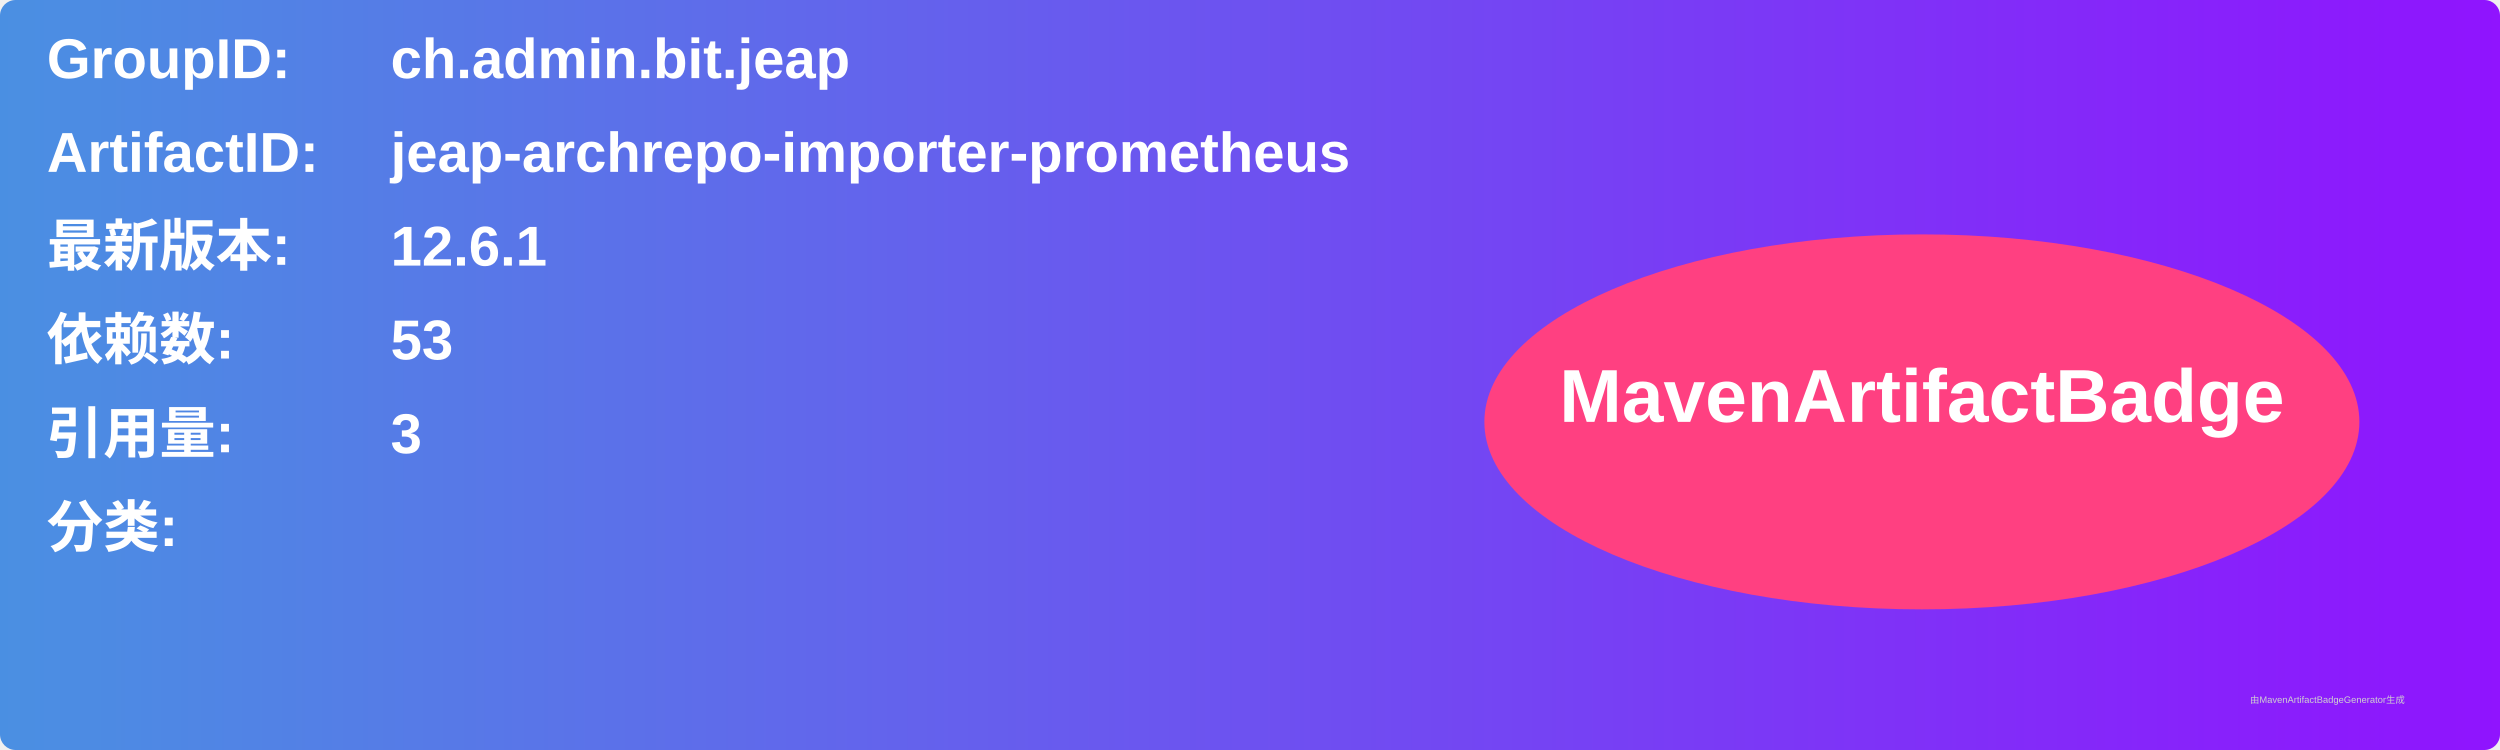
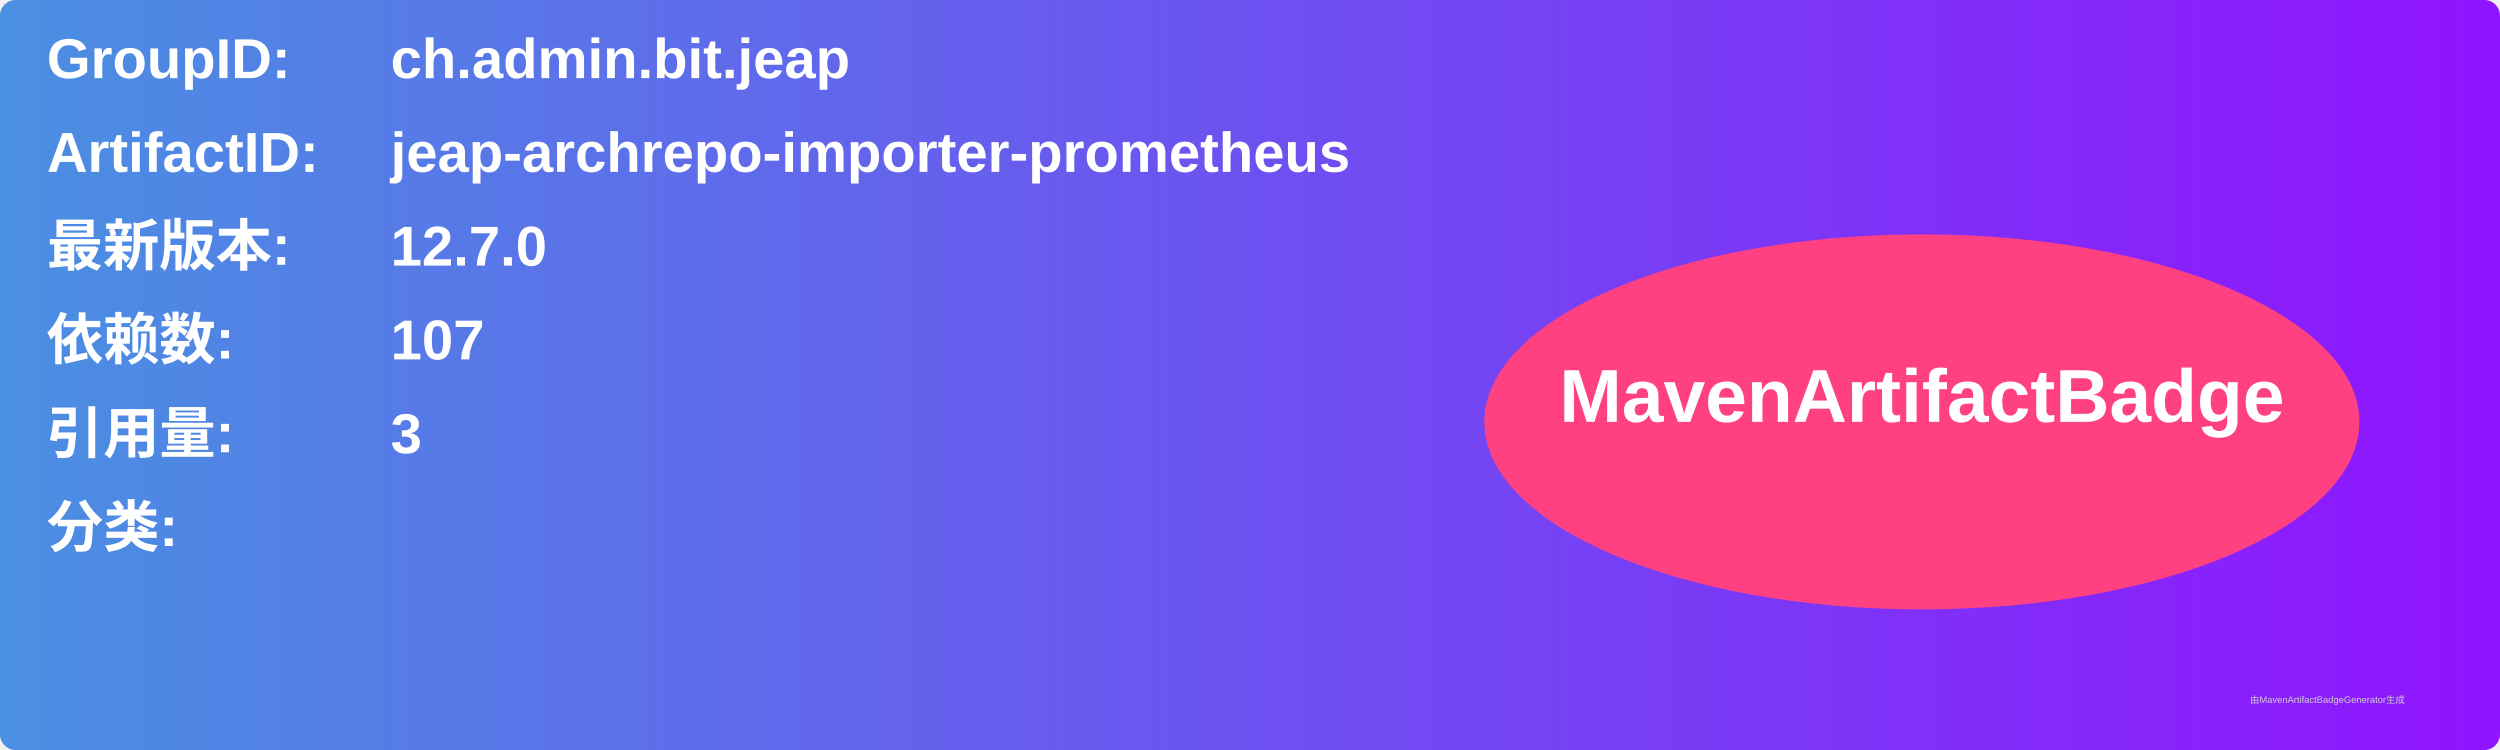
<svg xmlns="http://www.w3.org/2000/svg" width="800" height="240" viewBox="0 0 800 240">
  <linearGradient id="grad" x1="0%" y1="0%" x2="100%" y2="0%">
    <stop offset="0%" stop-color="#4a90e2" />
    <stop offset="100%" stop-color="#9013fe" />
  </linearGradient>
  <rect width="100%" height="100%" rx="5" ry="5" fill="url(#grad)" />
  <g transform="translate(15, 15)">
    <text x="0" y="10" font-family="Arial" font-size="18" fill="white" font-weight="bold" width="260">GroupID:</text>
    <text x="110" y="10" font-family="Arial" font-size="18" fill="white" font-weight="bold" width="460">ch.admin.bit.jeap</text>
    <text x="0" y="40" font-family="Arial" font-size="18" fill="white" font-weight="bold" width="260">ArtifactID:</text>
    <text x="110" y="40" font-family="Arial" font-size="18" fill="white" font-weight="bold" width="460">jeap-archrepo-importer-prometheus</text>
    <text x="0" y="70" font-family="Arial" font-size="18" fill="white" font-weight="bold">最新版本:</text>
    <text x="110" y="70" font-family="Arial" font-size="18" fill="white" font-weight="bold">
-       <tspan font-weight="bold">12.6.1</tspan>
+       <tspan font-weight="bold">12.7.0</tspan>
    </text>
    <text x="0" y="100" font-family="Arial" font-size="18" fill="white" font-weight="bold">依赖数: </text>
    <text x="110" y="100" font-family="Arial" font-size="18" fill="white">
-       <tspan font-weight="bold">53</tspan>
+       <tspan font-weight="bold">107</tspan>
    </text>
    <text x="0" y="130" font-family="Arial" font-size="18" fill="white" font-weight="bold">引用量: </text>
    <text x="110" y="130" font-family="Arial" font-size="18" fill="white">
      <tspan font-weight="bold">3</tspan>
    </text>
    <text x="0" y="160" font-family="Arial" font-size="18" fill="white" font-weight="bold">分类:</text>
    <text x="10" y="190" font-family="Arial" font-size="10" fill="white">
      <tspan font-weight="bold" />
    </text>
    <ellipse cx="600" cy="120" rx="140" ry="60" fill="#ff4081" />
    <text x="600" y="120" text-anchor="middle" font-family="Arial" font-size="24" fill="white" font-weight="bold">MavenArtifactBadge</text>
  </g>
  <text x="720" y="225" font-family="Arial" font-size="3" fill="#d0d0d0">由MavenArtifactBadgeGenerator生成</text>
</svg>
